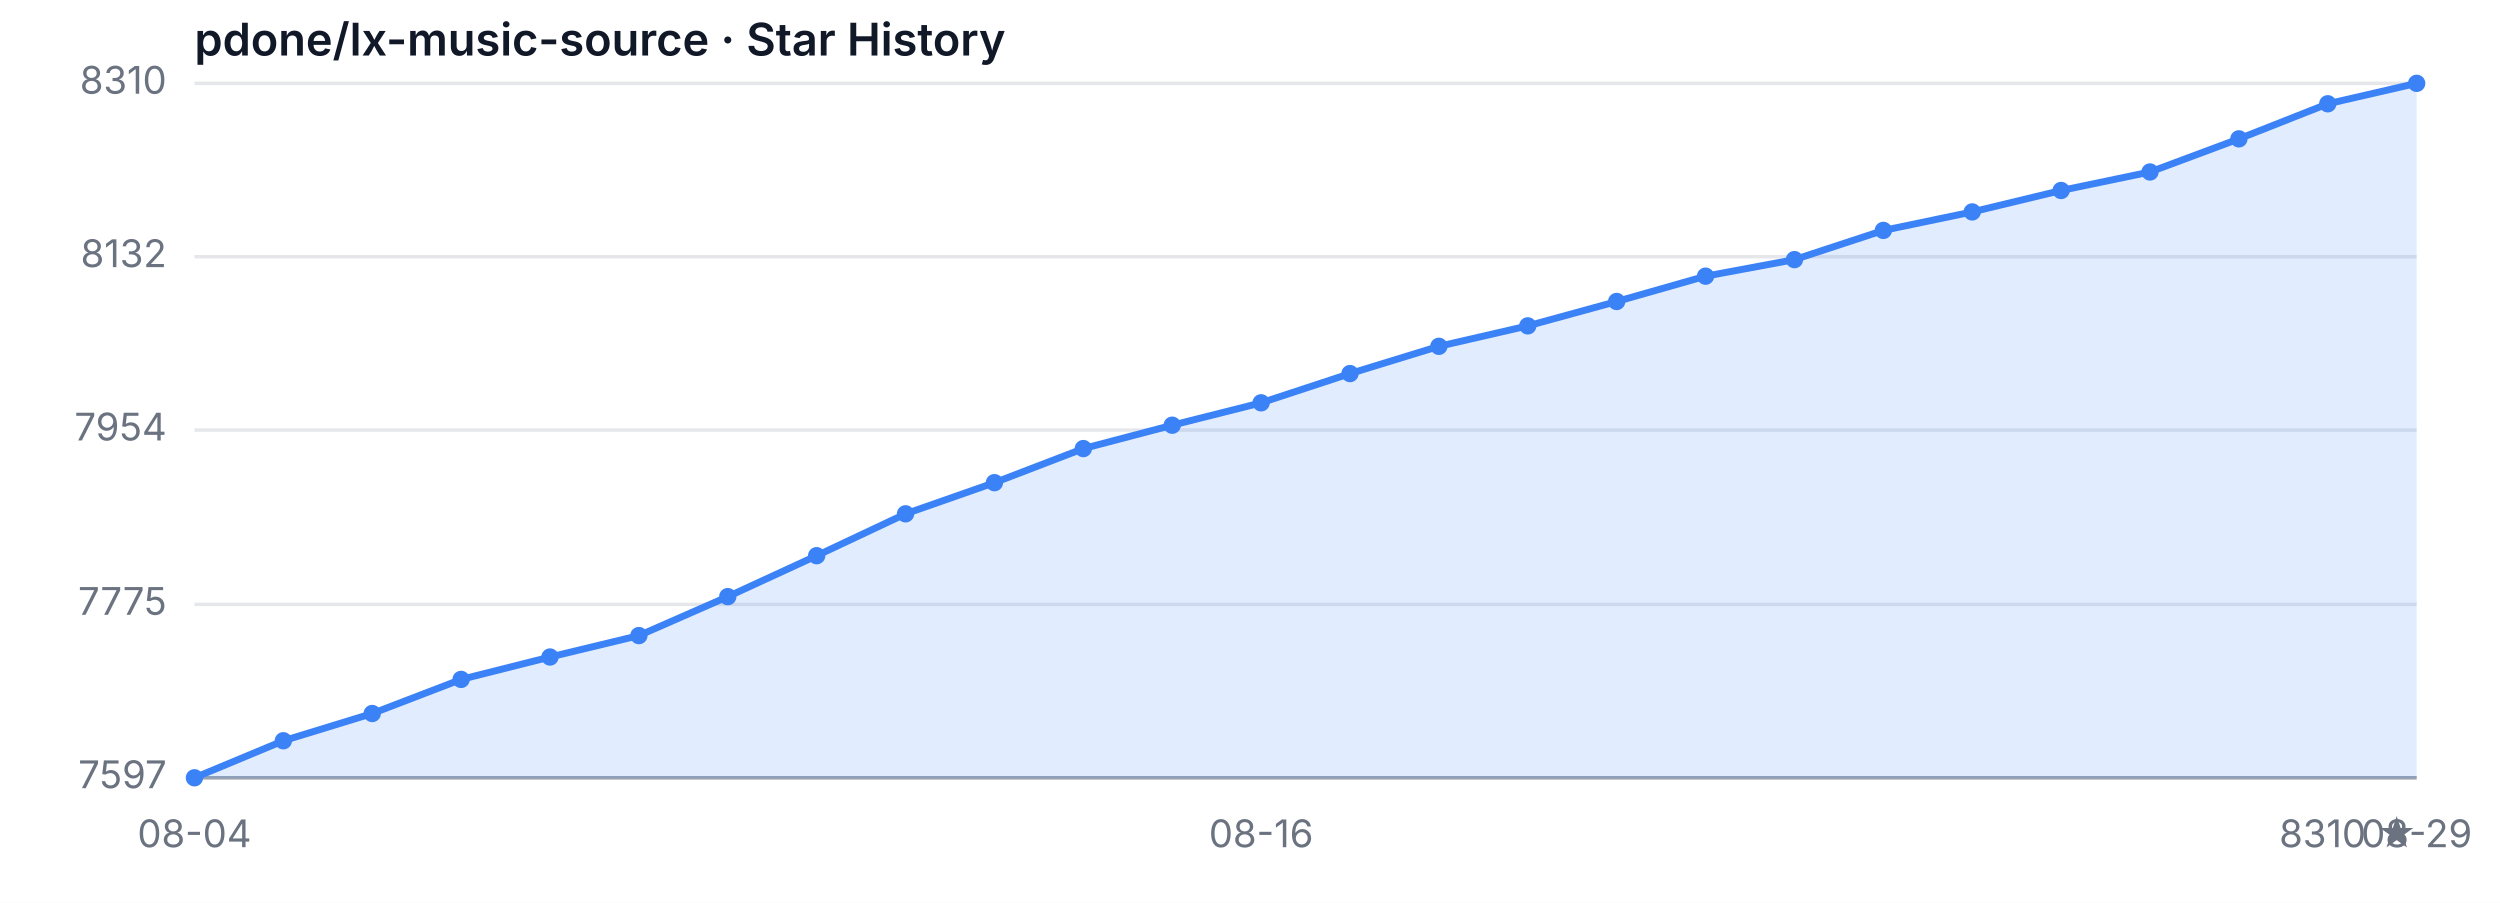
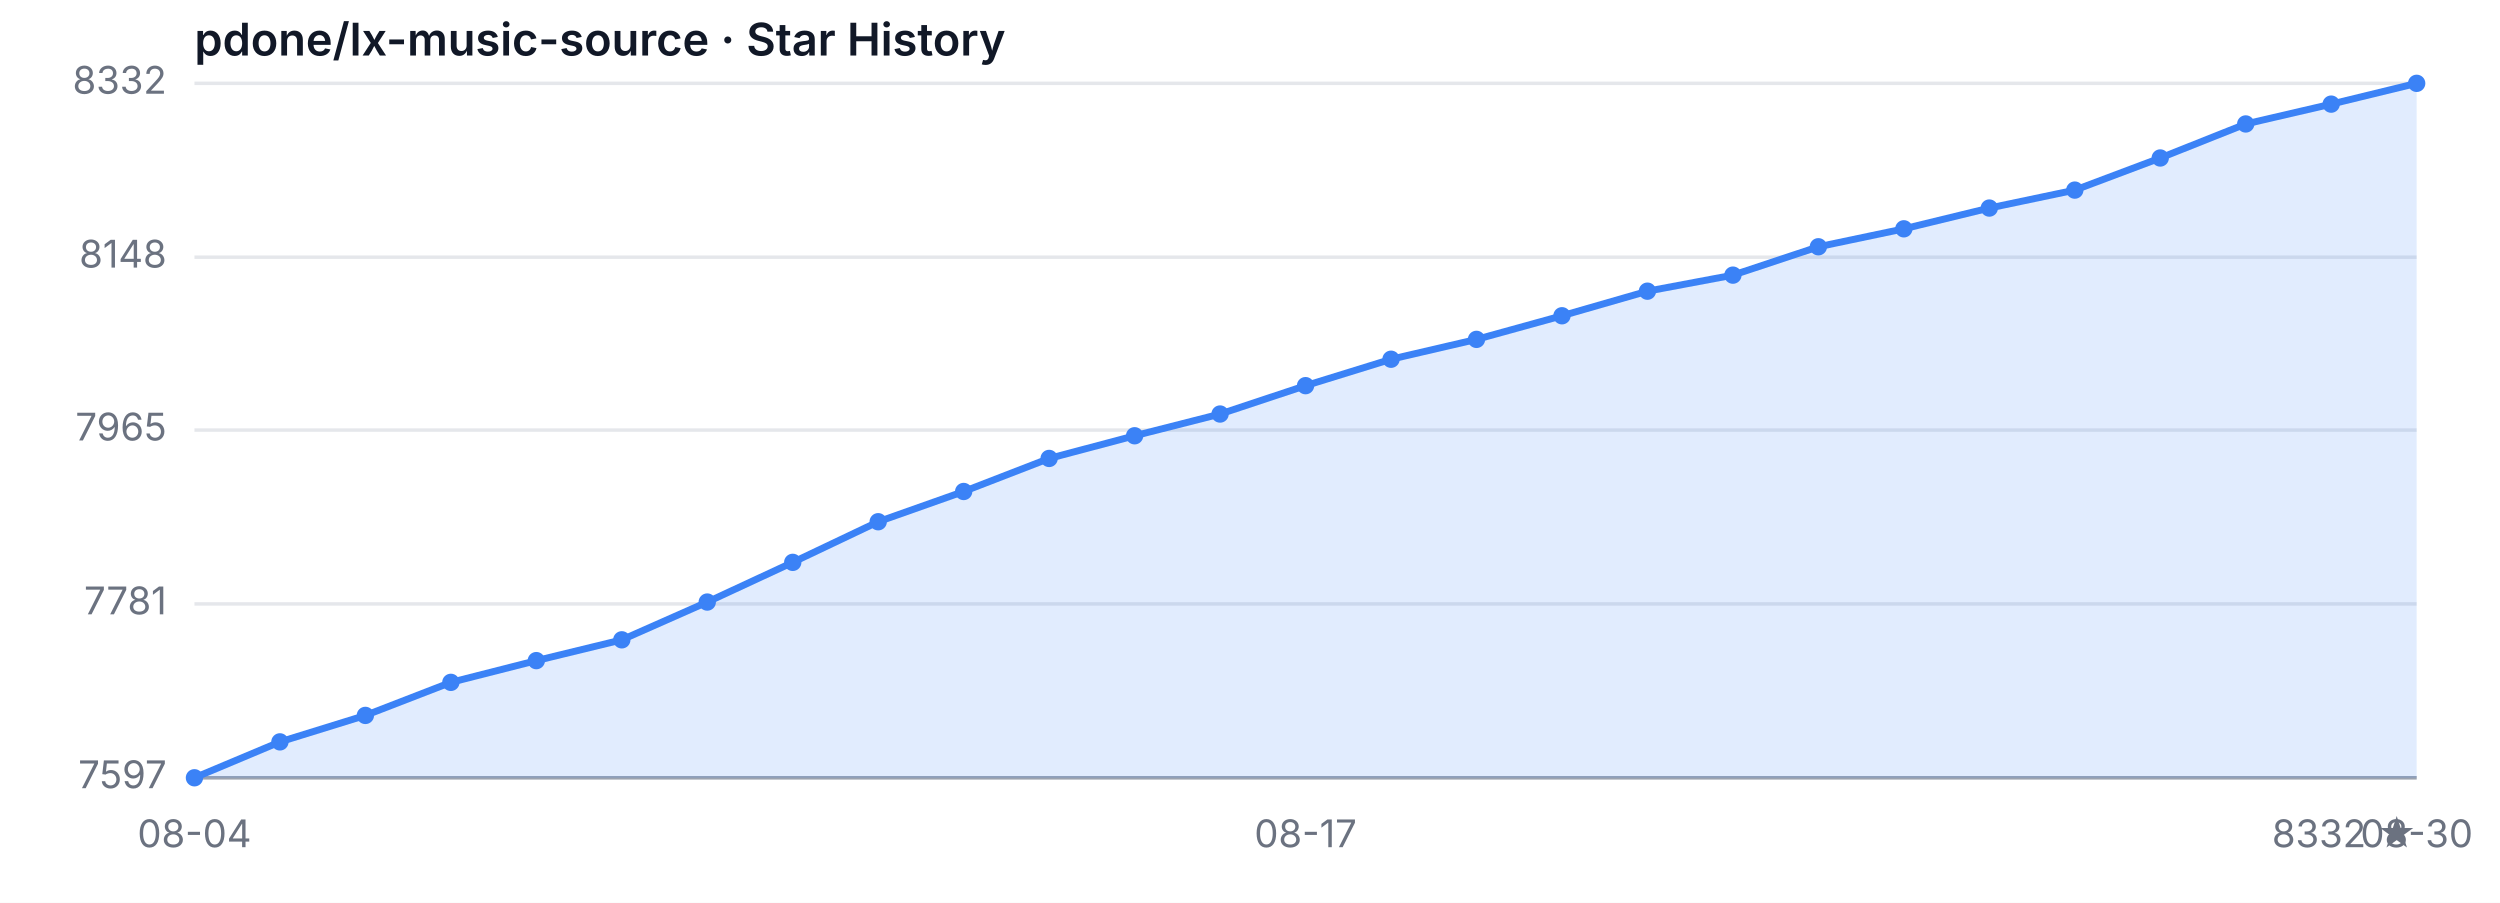
<svg xmlns="http://www.w3.org/2000/svg" width="720" height="260" viewBox="0 0 720 260" role="img" aria-label="Star History">
  <style>
  .bg { fill: #ffffff; }
  .grid { stroke: #e5e7eb; stroke-width: 1; }
  .axis { stroke: #9ca3af; stroke-width: 1; }
  .area { fill: rgba(59, 130, 246, 0.15); }
  .line { fill: none; stroke: #3b82f6; stroke-width: 2; stroke-linejoin: round; stroke-linecap: round; }
  .dot { fill: #3b82f6; }
  .tlabel { fill: #6b7280; font-family: -apple-system, sans-serif; font-size: 11px; }
  .title { fill: #111827; font-family: -apple-system, sans-serif; font-size: 13px; font-weight: 600; }
  @media (prefers-color-scheme: dark) {
    .bg { fill: #0d1117; }
    .grid { stroke: #21262d; }
    .axis { stroke: #484f58; }
    .area { fill: rgba(58, 132, 255, 0.18); }
    .line { stroke: #58a6ff; }
    .dot { fill: #58a6ff; }
    .tlabel { fill: #8b949e; }
    .title { fill: #c9d1d9; }
  }
</style>
  <rect class="bg" width="720" height="260" />
  <text class="title" x="56" y="16">pdone/lx-music-source · Star History</text>
  <line class="grid" x1="56" y1="224.00" x2="696" y2="224.00" />
-   <line class="grid" x1="56" y1="174.07" x2="696" y2="174.07" />
+   <line class="grid" x1="56" y1="173.93" x2="696" y2="173.93" />
  <line class="grid" x1="56" y1="123.86" x2="696" y2="123.86" />
-   <line class="grid" x1="56" y1="73.93" x2="696" y2="73.93" />
+   <line class="grid" x1="56" y1="74.07" x2="696" y2="74.07" />
  <line class="grid" x1="56" y1="24.00" x2="696" y2="24.00" />
  <text class="tlabel" x="48" y="227.00" text-anchor="end">7597</text>
-   <text class="tlabel" x="48" y="177.07" text-anchor="end">7775</text>
-   <text class="tlabel" x="48" y="126.86" text-anchor="end">7954</text>
-   <text class="tlabel" x="48" y="76.93" text-anchor="end">8132</text>
-   <text class="tlabel" x="48" y="27.00" text-anchor="end">8310</text>
+   <text class="tlabel" x="48" y="176.93" text-anchor="end">7781</text>
+   <text class="tlabel" x="48" y="126.86" text-anchor="end">7965</text>
+   <text class="tlabel" x="48" y="77.07" text-anchor="end">8148</text>
+   <text class="tlabel" x="48" y="27.00" text-anchor="end">8332</text>
  <line class="axis" x1="56" y1="224" x2="696" y2="224" />
-   <path class="area" d="M 56.00 224.00 L 56.00 224.00 L 81.60 213.34 L 107.20 205.49 L 132.80 195.67 L 158.40 189.22 L 184.00 183.05 L 209.60 171.83 L 235.20 160.04 L 260.80 147.98 L 286.40 139.01 L 312.00 129.19 L 337.60 122.46 L 363.20 116.01 L 388.80 107.59 L 414.40 99.74 L 440.00 93.85 L 465.60 86.83 L 491.20 79.54 L 516.80 74.77 L 542.40 66.36 L 568.00 61.03 L 593.60 54.86 L 619.20 49.53 L 644.80 39.99 L 670.40 29.89 L 696.00 24.00 L 696.00 224.00 Z" />
-   <path class="line" d="M 56.00 224.00 L 81.60 213.34 L 107.20 205.49 L 132.80 195.67 L 158.40 189.22 L 184.00 183.05 L 209.60 171.83 L 235.20 160.04 L 260.80 147.98 L 286.40 139.01 L 312.00 129.19 L 337.60 122.46 L 363.20 116.01 L 388.80 107.59 L 414.40 99.74 L 440.00 93.85 L 465.60 86.83 L 491.20 79.54 L 516.80 74.77 L 542.40 66.36 L 568.00 61.03 L 593.60 54.86 L 619.20 49.53 L 644.80 39.99 L 670.40 29.89 L 696.00 24.00" />
+   <path class="area" d="M 56.00 224.00 L 56.00 224.00 L 80.62 213.66 L 105.23 206.04 L 129.85 196.52 L 154.46 190.26 L 179.08 184.27 L 203.69 173.39 L 228.31 161.96 L 252.92 150.26 L 277.54 141.55 L 302.15 132.03 L 326.77 125.50 L 351.38 119.24 L 376.00 111.07 L 400.62 103.46 L 425.23 97.74 L 449.85 90.94 L 474.46 83.86 L 499.08 79.24 L 523.69 71.07 L 548.31 65.90 L 572.92 59.92 L 597.54 54.75 L 622.15 45.50 L 646.77 35.70 L 671.38 29.99 L 696.00 24.00 L 696.00 224.00 Z" />
+   <path class="line" d="M 56.00 224.00 L 80.62 213.66 L 105.23 206.04 L 129.85 196.52 L 154.46 190.26 L 179.08 184.27 L 203.69 173.39 L 228.31 161.96 L 252.92 150.26 L 277.54 141.55 L 302.15 132.03 L 326.77 125.50 L 351.38 119.24 L 376.00 111.07 L 400.62 103.46 L 425.23 97.74 L 449.85 90.94 L 474.46 83.86 L 499.08 79.24 L 523.69 71.07 L 548.31 65.90 L 572.92 59.92 L 597.54 54.75 L 622.15 45.50 L 646.77 35.70 L 671.38 29.99 L 696.00 24.00" />
  <circle class="dot" cx="56.00" cy="224.00" r="2.5" />
-   <circle class="dot" cx="81.60" cy="213.34" r="2.5" />
-   <circle class="dot" cx="107.20" cy="205.49" r="2.5" />
-   <circle class="dot" cx="132.80" cy="195.67" r="2.5" />
-   <circle class="dot" cx="158.40" cy="189.22" r="2.5" />
-   <circle class="dot" cx="184.00" cy="183.05" r="2.5" />
-   <circle class="dot" cx="209.60" cy="171.83" r="2.5" />
-   <circle class="dot" cx="235.20" cy="160.04" r="2.5" />
-   <circle class="dot" cx="260.80" cy="147.98" r="2.5" />
-   <circle class="dot" cx="286.40" cy="139.01" r="2.5" />
-   <circle class="dot" cx="312.00" cy="129.19" r="2.5" />
-   <circle class="dot" cx="337.60" cy="122.46" r="2.5" />
-   <circle class="dot" cx="363.20" cy="116.01" r="2.5" />
-   <circle class="dot" cx="388.80" cy="107.59" r="2.5" />
-   <circle class="dot" cx="414.40" cy="99.74" r="2.5" />
-   <circle class="dot" cx="440.00" cy="93.85" r="2.5" />
-   <circle class="dot" cx="465.60" cy="86.83" r="2.5" />
-   <circle class="dot" cx="491.20" cy="79.54" r="2.5" />
-   <circle class="dot" cx="516.80" cy="74.77" r="2.5" />
-   <circle class="dot" cx="542.40" cy="66.36" r="2.5" />
-   <circle class="dot" cx="568.00" cy="61.03" r="2.5" />
-   <circle class="dot" cx="593.60" cy="54.86" r="2.5" />
-   <circle class="dot" cx="619.20" cy="49.53" r="2.5" />
-   <circle class="dot" cx="644.80" cy="39.99" r="2.5" />
-   <circle class="dot" cx="670.40" cy="29.89" r="2.5" />
+   <circle class="dot" cx="80.62" cy="213.66" r="2.5" />
+   <circle class="dot" cx="105.23" cy="206.04" r="2.5" />
+   <circle class="dot" cx="129.85" cy="196.52" r="2.5" />
+   <circle class="dot" cx="154.46" cy="190.26" r="2.5" />
+   <circle class="dot" cx="179.08" cy="184.27" r="2.5" />
+   <circle class="dot" cx="203.69" cy="173.39" r="2.5" />
+   <circle class="dot" cx="228.31" cy="161.96" r="2.5" />
+   <circle class="dot" cx="252.92" cy="150.26" r="2.5" />
+   <circle class="dot" cx="277.54" cy="141.55" r="2.5" />
+   <circle class="dot" cx="302.15" cy="132.03" r="2.5" />
+   <circle class="dot" cx="326.77" cy="125.50" r="2.5" />
+   <circle class="dot" cx="351.38" cy="119.24" r="2.5" />
+   <circle class="dot" cx="376.00" cy="111.07" r="2.5" />
+   <circle class="dot" cx="400.62" cy="103.46" r="2.5" />
+   <circle class="dot" cx="425.23" cy="97.74" r="2.5" />
+   <circle class="dot" cx="449.85" cy="90.94" r="2.5" />
+   <circle class="dot" cx="474.46" cy="83.86" r="2.5" />
+   <circle class="dot" cx="499.08" cy="79.24" r="2.5" />
+   <circle class="dot" cx="523.69" cy="71.07" r="2.5" />
+   <circle class="dot" cx="548.31" cy="65.90" r="2.5" />
+   <circle class="dot" cx="572.92" cy="59.92" r="2.5" />
+   <circle class="dot" cx="597.54" cy="54.75" r="2.5" />
+   <circle class="dot" cx="622.15" cy="45.50" r="2.5" />
+   <circle class="dot" cx="646.77" cy="35.70" r="2.5" />
+   <circle class="dot" cx="671.38" cy="29.99" r="2.5" />
  <circle class="dot" cx="696.00" cy="24.00" r="2.5" />
  <text class="tlabel" x="56.00" y="244" text-anchor="middle">08-04</text>
-   <text class="tlabel" x="363.20" y="244" text-anchor="middle">08-16</text>
-   <text class="tlabel" x="696.00" y="244" text-anchor="middle">08-29</text>
-   <text class="tlabel" x="696" y="244" text-anchor="end">8310 ★</text>
+   <text class="tlabel" x="376.00" y="244" text-anchor="middle">08-17</text>
+   <text class="tlabel" x="696.00" y="244" text-anchor="middle">08-30</text>
+   <text class="tlabel" x="696" y="244" text-anchor="end">8332 ★</text>
</svg>
